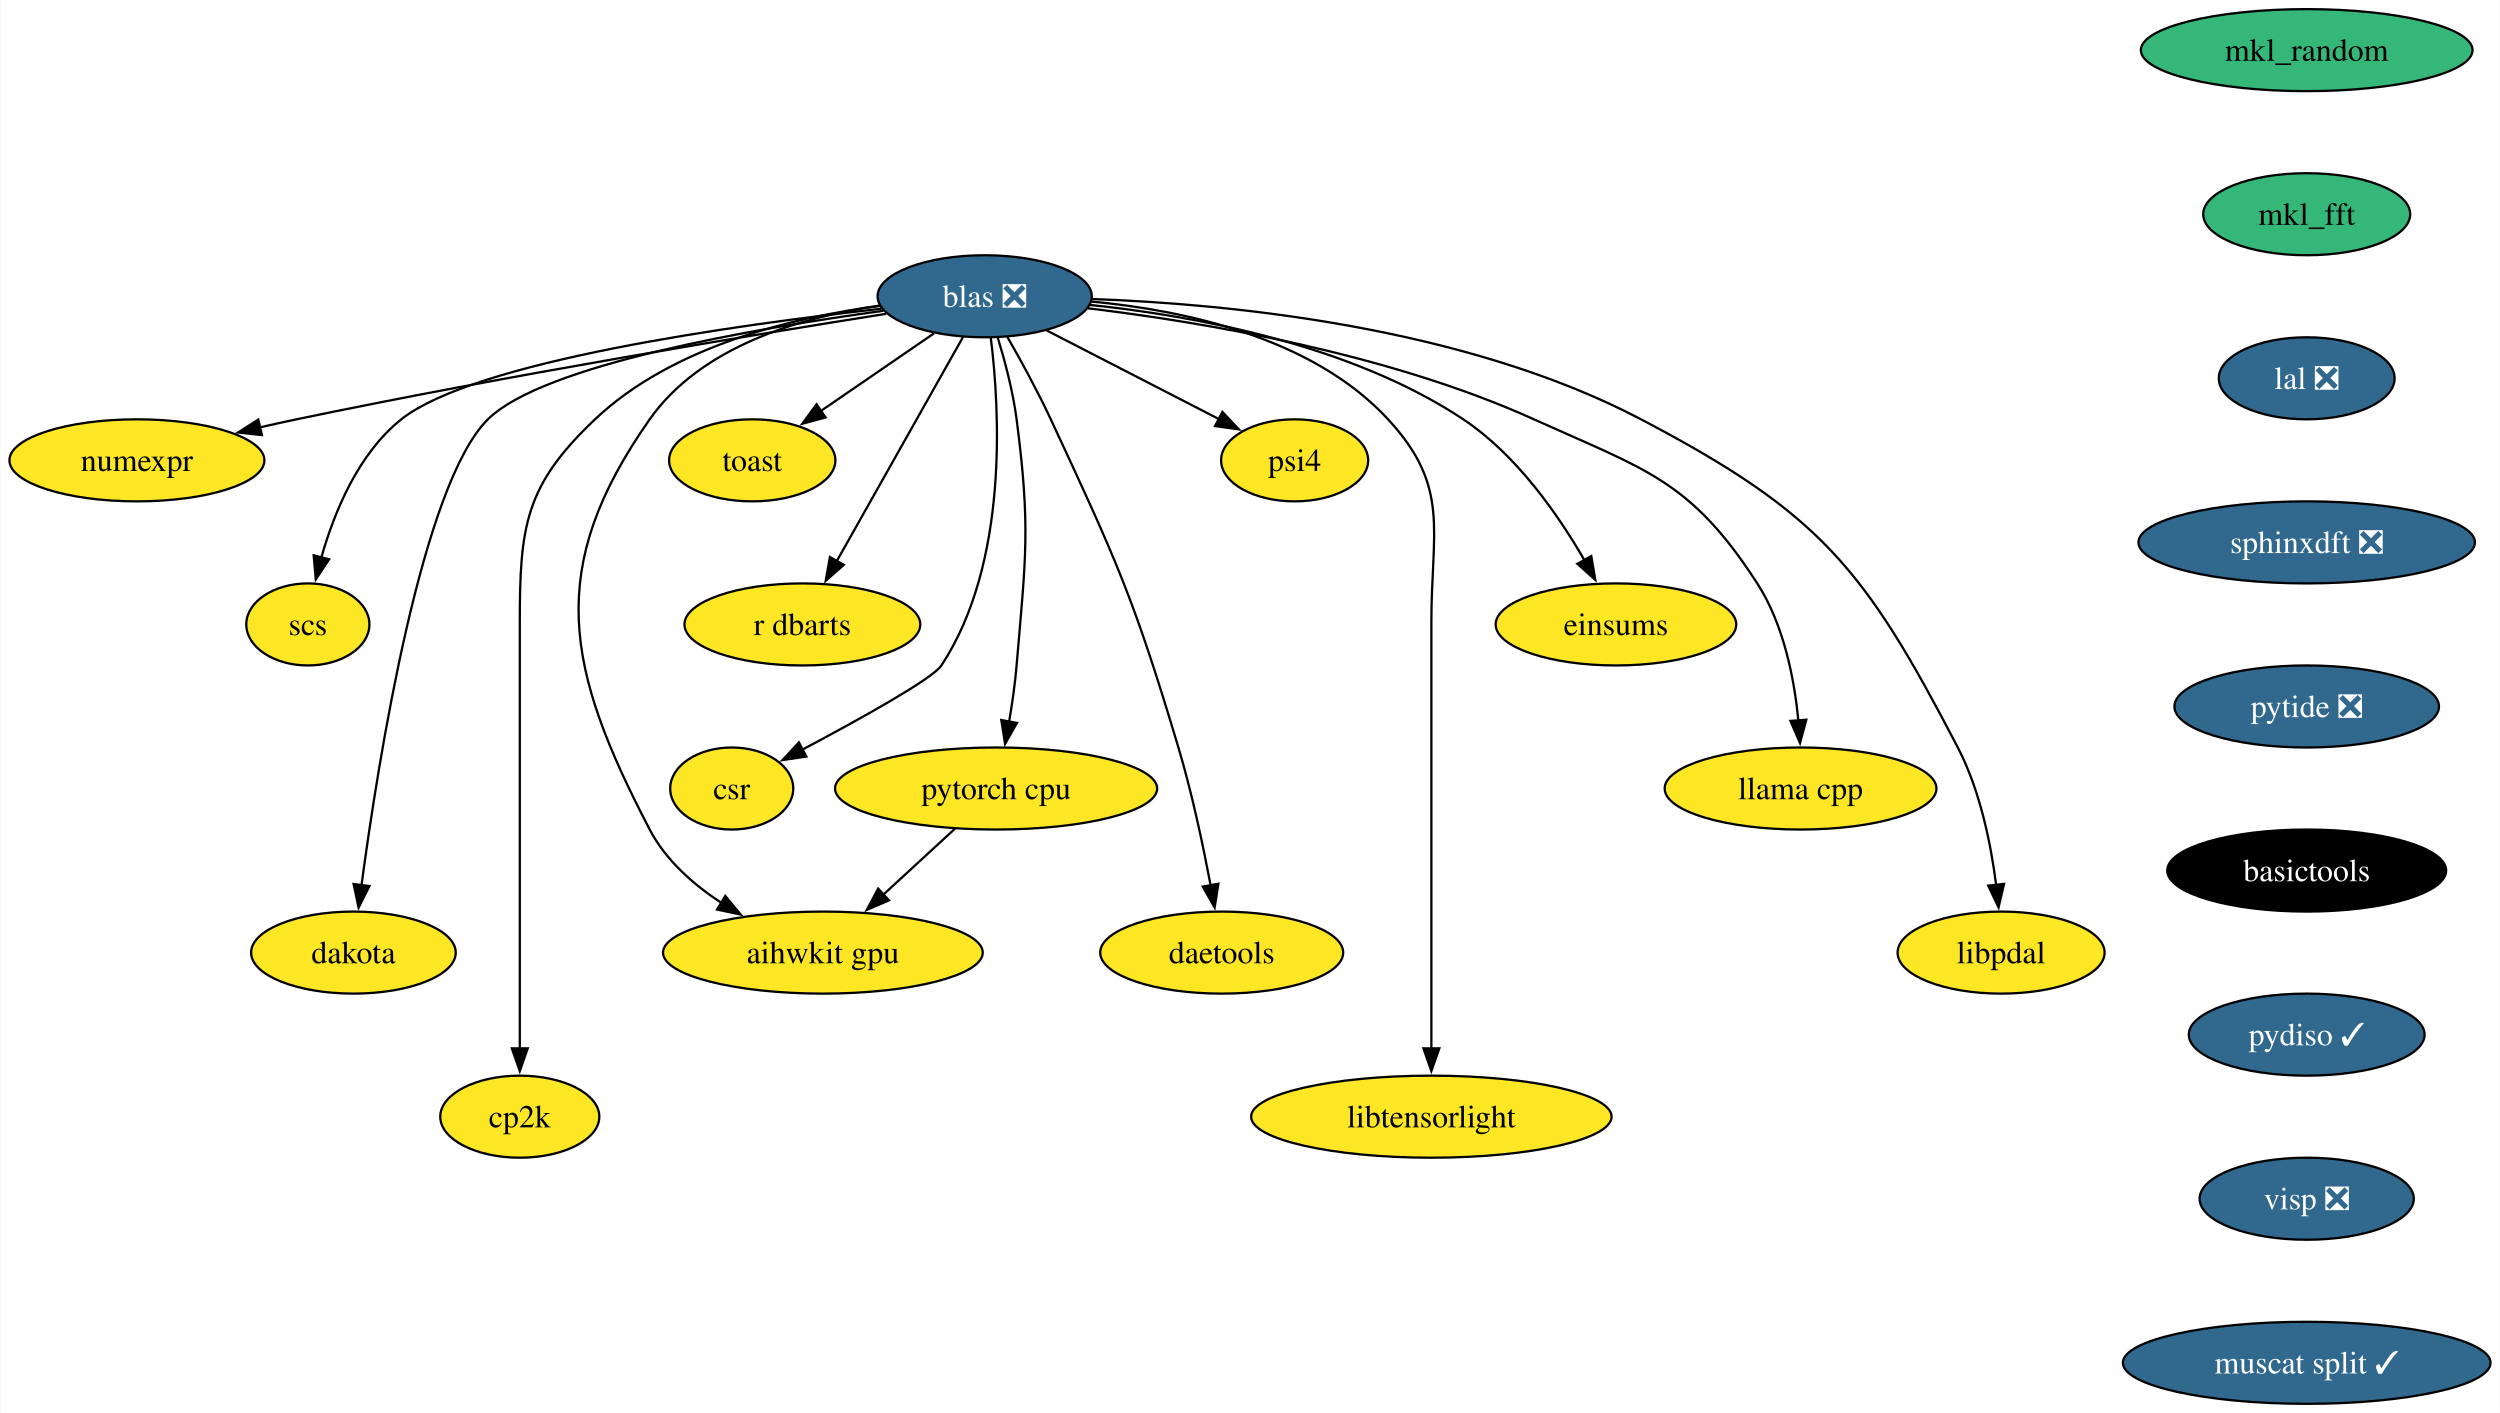
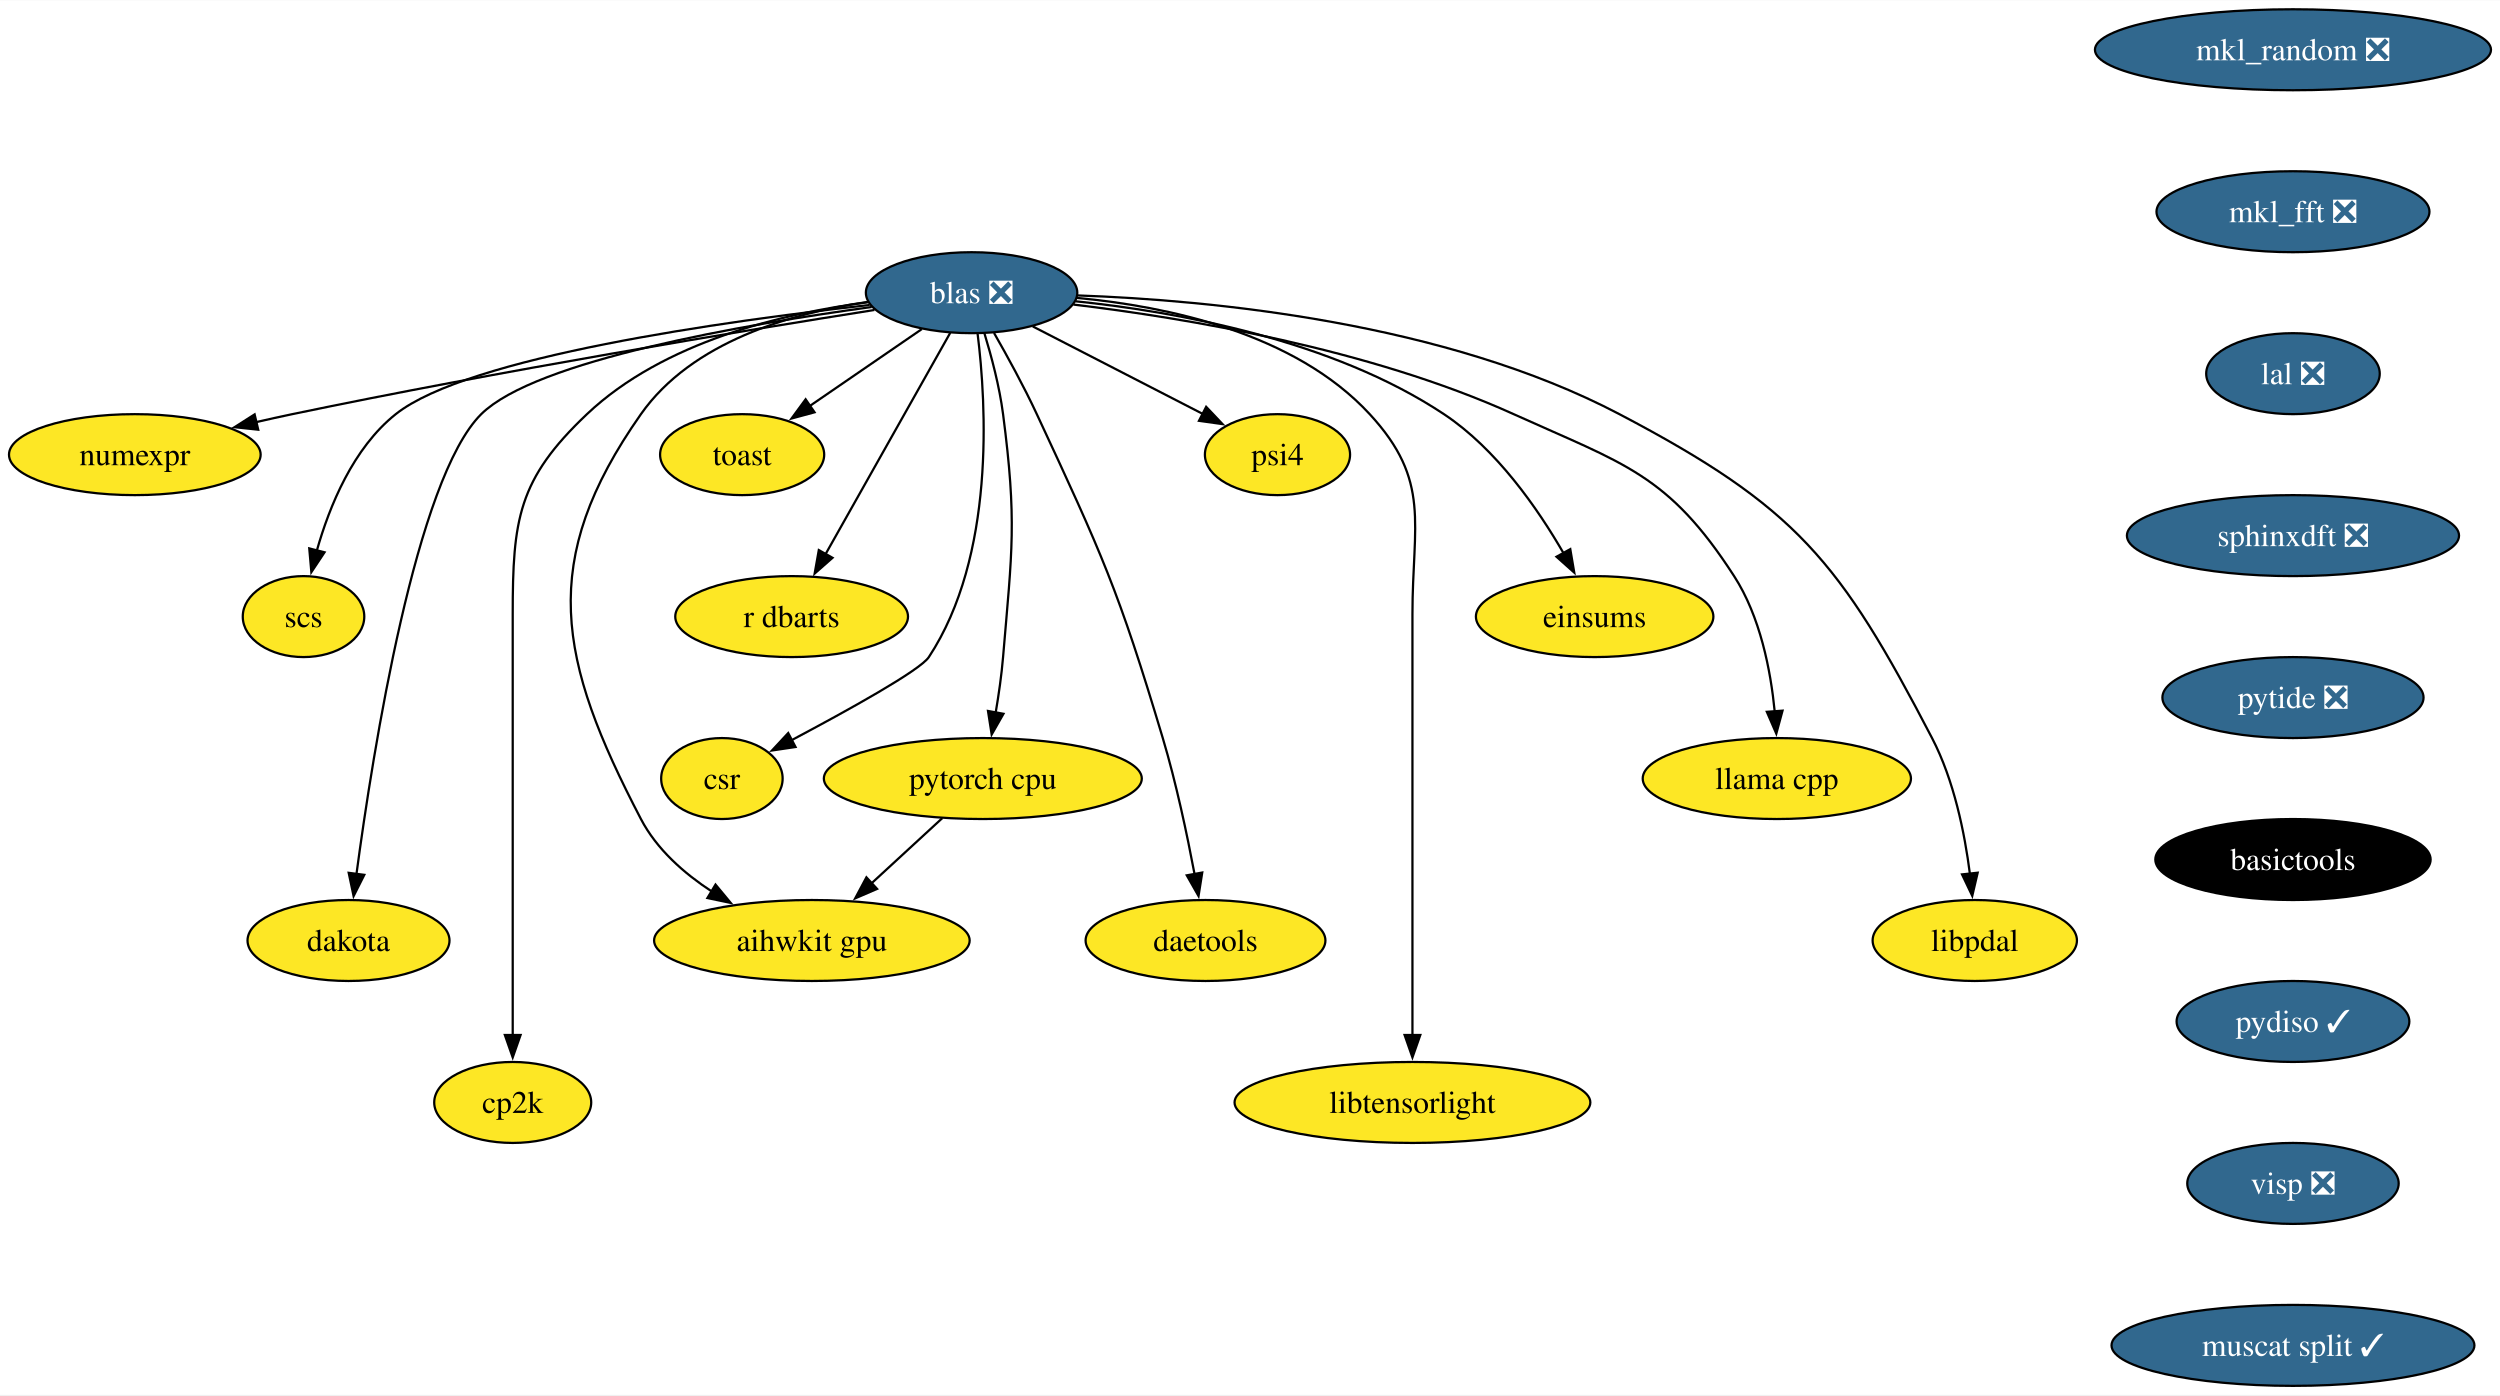
- <svg xmlns="http://www.w3.org/2000/svg" xmlns:xlink="http://www.w3.org/1999/xlink" width="1097pt" height="620pt" viewBox="0.00 0.00 1096.71 620.00">
+ <svg xmlns="http://www.w3.org/2000/svg" xmlns:xlink="http://www.w3.org/1999/xlink" width="1111pt" height="620pt" viewBox="0.00 0.00 1111.44 620.00">
  <g id="graph0" class="graph" transform="scale(1 1) rotate(0) translate(4 616)">
-     <polygon fill="white" stroke="none" points="-4,4 -4,-616 1092.71,-616 1092.71,4 -4,4" />
+     <polygon fill="white" stroke="none" points="-4,4 -4,-616 1107.44,-616 1107.44,4 -4,4" />
    <g id="node1" class="node">
      <g id="a_node1">
-         <a xlink:href="https://github.com/conda-forge/mkl_random-feedstock" xlink:title="mkl_random">
-           <ellipse fill="#35b779" stroke="black" cx="1008.04" cy="-594" rx="72.78" ry="18" />
-           <text text-anchor="middle" x="1008.04" y="-589.33" font-family="Times,serif" font-size="14.00">mkl_random</text>
+         <a xlink:href="https://github.com/conda-forge/mkl_random-feedstock/pull/39" xlink:title="mkl_random ❎">
+           <ellipse fill="#31688e" stroke="black" cx="1015.4" cy="-594" rx="88.04" ry="18" />
+           <text text-anchor="middle" x="1015.4" y="-589.33" font-family="Times,serif" font-size="14.00" fill="white">mkl_random ❎</text>
        </a>
      </g>
    </g>
    <g id="node2" class="node">
      <g id="a_node2">
-         <a xlink:href="https://github.com/conda-forge/mkl_fft-feedstock" xlink:title="mkl_fft">
-           <ellipse fill="#35b779" stroke="black" cx="1008.04" cy="-522" rx="45.42" ry="18" />
-           <text text-anchor="middle" x="1008.04" y="-517.33" font-family="Times,serif" font-size="14.00">mkl_fft</text>
+         <a xlink:href="https://github.com/conda-forge/mkl_fft-feedstock/pull/69" xlink:title="mkl_fft ❎">
+           <ellipse fill="#31688e" stroke="black" cx="1015.4" cy="-522" rx="60.68" ry="18" />
+           <text text-anchor="middle" x="1015.4" y="-517.33" font-family="Times,serif" font-size="14.00" fill="white">mkl_fft ❎</text>
        </a>
      </g>
    </g>
    <g id="node4" class="node">
      <g id="a_node4">
        <a xlink:href="https://github.com/conda-forge/lal-feedstock/pull/101" xlink:title="lal ❎">
-           <ellipse fill="#31688e" stroke="black" cx="1008.04" cy="-450" rx="38.58" ry="18" />
-           <text text-anchor="middle" x="1008.04" y="-445.32" font-family="Times,serif" font-size="14.00" fill="white">lal ❎</text>
+           <ellipse fill="#31688e" stroke="black" cx="1015.4" cy="-450" rx="38.58" ry="18" />
+           <text text-anchor="middle" x="1015.4" y="-445.32" font-family="Times,serif" font-size="14.00" fill="white">lal ❎</text>
        </a>
      </g>
    </g>
    <g id="node3" class="node">
      <g id="a_node3">
        <a xlink:href="https://github.com/conda-forge/numexpr-feedstock" xlink:title="numexpr">
          <ellipse fill="#fde725" stroke="black" cx="55.94" cy="-414" rx="55.94" ry="18" />
          <text text-anchor="middle" x="55.94" y="-409.32" font-family="Times,serif" font-size="14.00">numexpr</text>
        </a>
      </g>
    </g>
    <g id="node20" class="node">
      <g id="a_node20">
        <a xlink:href="https://github.com/conda-forge/sphinxdft-feedstock/pull/46" xlink:title="sphinxdft ❎">
-           <ellipse fill="#31688e" stroke="black" cx="1008.04" cy="-378" rx="73.83" ry="18" />
-           <text text-anchor="middle" x="1008.04" y="-373.32" font-family="Times,serif" font-size="14.00" fill="white">sphinxdft ❎</text>
+           <ellipse fill="#31688e" stroke="black" cx="1015.4" cy="-378" rx="73.83" ry="18" />
+           <text text-anchor="middle" x="1015.4" y="-373.32" font-family="Times,serif" font-size="14.00" fill="white">sphinxdft ❎</text>
        </a>
      </g>
    </g>
    <g id="node5" class="node">
      <g id="a_node5">
        <a xlink:href="https://github.com/conda-forge/blas-feedstock/pull/123" xlink:title="blas ❎">
          <ellipse fill="#31688e" stroke="black" cx="427.94" cy="-486" rx="47" ry="18" />
          <text text-anchor="middle" x="427.94" y="-481.32" font-family="Times,serif" font-size="14.00" fill="white">blas ❎</text>
        </a>
      </g>
    </g>
    <g id="edge3" class="edge">
      <path fill="none" stroke="black" d="M384.77,-478.32C326,-469.03 217.65,-451.16 125.94,-432 120.71,-430.91 115.27,-429.7 109.85,-428.46" />
      <polygon fill="black" stroke="black" points="110.8,-425.09 100.26,-426.21 109.2,-431.9 110.8,-425.09" />
    </g>
    <g id="node6" class="node">
      <g id="a_node6">
        <a xlink:href="https://github.com/conda-forge/scs-feedstock" xlink:title="scs">
          <ellipse fill="#fde725" stroke="black" cx="130.94" cy="-342" rx="27.01" ry="18" />
          <text text-anchor="middle" x="130.94" y="-337.32" font-family="Times,serif" font-size="14.00">scs</text>
        </a>
      </g>
    </g>
    <g id="edge4" class="edge">
      <path fill="none" stroke="black" d="M382.65,-480.54C318.12,-473.38 204.01,-457.49 171.94,-432 153.02,-416.96 142.47,-391.19 136.83,-371.24" />
      <polygon fill="black" stroke="black" points="140.28,-370.59 134.42,-361.76 133.49,-372.31 140.28,-370.59" />
    </g>
    <g id="node7" class="node">
      <g id="a_node7">
        <a xlink:href="https://github.com/conda-forge/pytorch-cpu-feedstock" xlink:title="pytorch cpu">
          <ellipse fill="#fde725" stroke="black" cx="432.94" cy="-270" rx="70.68" ry="18" />
          <text text-anchor="middle" x="432.94" y="-265.32" font-family="Times,serif" font-size="14.00">pytorch cpu</text>
        </a>
      </g>
    </g>
    <g id="edge5" class="edge">
      <path fill="none" stroke="black" d="M433.62,-468.04C436.77,-457.74 440.35,-444.27 441.94,-432 448.12,-384.4 445.98,-371.83 441.94,-324 441.27,-315.97 440.02,-307.33 438.67,-299.4" />
      <polygon fill="black" stroke="black" points="442.12,-298.79 436.87,-289.58 435.23,-300.05 442.12,-298.79" />
    </g>
    <g id="node8" class="node">
      <g id="a_node8">
        <a xlink:href="https://github.com/conda-forge/dakota-feedstock" xlink:title="dakota">
          <ellipse fill="#fde725" stroke="black" cx="150.94" cy="-198" rx="44.9" ry="18" />
          <text text-anchor="middle" x="150.94" y="-193.32" font-family="Times,serif" font-size="14.00">dakota</text>
        </a>
      </g>
    </g>
    <g id="edge6" class="edge">
      <path fill="none" stroke="black" d="M383.55,-479.64C327.14,-471.94 234.16,-455.98 209.94,-432 181.01,-403.34 161.9,-282.94 154.45,-227.35" />
      <polygon fill="black" stroke="black" points="157.96,-227.19 153.2,-217.73 151.02,-228.09 157.96,-227.19" />
    </g>
    <g id="node9" class="node">
      <g id="a_node9">
        <a xlink:href="https://github.com/conda-forge/cp2k-feedstock" xlink:title="cp2k">
          <ellipse fill="#fde725" stroke="black" cx="223.94" cy="-126" rx="34.9" ry="18" />
          <text text-anchor="middle" x="223.94" y="-121.33" font-family="Times,serif" font-size="14.00">cp2k</text>
        </a>
      </g>
    </g>
    <g id="edge7" class="edge">
      <path fill="none" stroke="black" d="M382.06,-481.8C344.04,-476.83 290.91,-464.16 256.94,-432 226.31,-402.99 223.94,-385.19 223.94,-343 223.94,-343 223.94,-343 223.94,-269 223.94,-229.74 223.94,-184.38 223.94,-155.69" />
      <polygon fill="black" stroke="black" points="227.44,-156 223.94,-146 220.44,-156 227.44,-156" />
    </g>
    <g id="node10" class="node">
      <g id="a_node10">
        <a xlink:href="https://github.com/conda-forge/toast-feedstock" xlink:title="toast">
          <ellipse fill="#fde725" stroke="black" cx="325.94" cy="-414" rx="36.48" ry="18" />
          <text text-anchor="middle" x="325.94" y="-409.32" font-family="Times,serif" font-size="14.00">toast</text>
        </a>
      </g>
    </g>
    <g id="edge8" class="edge">
      <path fill="none" stroke="black" d="M405.81,-469.81C391.26,-459.82 372.02,-446.62 356.07,-435.68" />
      <polygon fill="black" stroke="black" points="358.12,-432.83 347.89,-430.06 354.16,-438.61 358.12,-432.83" />
    </g>
    <g id="node11" class="node">
      <g id="a_node11">
        <a xlink:href="https://github.com/conda-forge/r-dbarts-feedstock" xlink:title="r dbarts">
          <ellipse fill="#fde725" stroke="black" cx="347.94" cy="-342" rx="51.74" ry="18" />
          <text text-anchor="middle" x="347.94" y="-337.32" font-family="Times,serif" font-size="14.00">r dbarts</text>
        </a>
      </g>
    </g>
    <g id="edge9" class="edge">
      <path fill="none" stroke="black" d="M418.45,-468.15C404.74,-443.81 379.25,-398.57 362.97,-369.67" />
      <polygon fill="black" stroke="black" points="366.12,-368.14 358.17,-361.14 360.02,-371.57 366.12,-368.14" />
    </g>
    <g id="node12" class="node">
      <g id="a_node12">
        <a xlink:href="https://github.com/conda-forge/csr-feedstock" xlink:title="csr">
          <ellipse fill="#fde725" stroke="black" cx="316.94" cy="-270" rx="27" ry="18" />
          <text text-anchor="middle" x="316.94" y="-265.32" font-family="Times,serif" font-size="14.00">csr</text>
        </a>
      </g>
    </g>
    <g id="edge10" class="edge">
      <path fill="none" stroke="black" d="M430.61,-467.81C434.54,-436.41 438.53,-368.88 408.94,-324 405.07,-318.12 372.99,-300.35 347.79,-286.99" />
      <polygon fill="black" stroke="black" points="349.68,-284.03 339.2,-282.47 346.42,-290.23 349.68,-284.03" />
    </g>
    <g id="node13" class="node">
      <g id="a_node13">
        <a xlink:href="https://github.com/conda-forge/daetools-feedstock" xlink:title="daetools">
          <ellipse fill="#fde725" stroke="black" cx="531.94" cy="-198" rx="53.31" ry="18" />
          <text text-anchor="middle" x="531.94" y="-193.32" font-family="Times,serif" font-size="14.00">daetools</text>
        </a>
      </g>
    </g>
    <g id="edge11" class="edge">
      <path fill="none" stroke="black" d="M437.92,-468.1C443.8,-457.84 451.19,-444.36 456.94,-432 485.93,-369.75 493.27,-353.79 512.94,-288 518.9,-268.08 523.76,-245.11 527.07,-227.5" />
      <polygon fill="black" stroke="black" points="530.49,-228.22 528.84,-217.76 523.61,-226.97 530.49,-228.22" />
    </g>
    <g id="node14" class="node">
      <g id="a_node14">
        <a xlink:href="https://github.com/conda-forge/libtensorlight-feedstock" xlink:title="libtensorlight">
          <ellipse fill="#fde725" stroke="black" cx="623.94" cy="-126" rx="79.09" ry="18" />
          <text text-anchor="middle" x="623.94" y="-121.33" font-family="Times,serif" font-size="14.00">libtensorlight</text>
        </a>
      </g>
    </g>
    <g id="edge12" class="edge">
      <path fill="none" stroke="black" d="M474.69,-483.68C514.94,-479.96 571.67,-468.07 604.94,-432 632.37,-402.27 623.94,-383.45 623.94,-343 623.94,-343 623.94,-343 623.94,-269 623.94,-229.74 623.94,-184.38 623.94,-155.69" />
      <polygon fill="black" stroke="black" points="627.44,-156 623.94,-146 620.44,-156 627.44,-156" />
    </g>
    <g id="node15" class="node">
      <g id="a_node15">
        <a xlink:href="https://github.com/conda-forge/psi4-feedstock" xlink:title="psi4">
          <ellipse fill="#fde725" stroke="black" cx="563.94" cy="-414" rx="32.27" ry="18" />
          <text text-anchor="middle" x="563.94" y="-409.32" font-family="Times,serif" font-size="14.00">psi4</text>
        </a>
      </g>
    </g>
    <g id="edge13" class="edge">
      <path fill="none" stroke="black" d="M455.14,-471C476.92,-459.79 507.56,-444.02 530.78,-432.07" />
      <polygon fill="black" stroke="black" points="532.23,-435.26 539.52,-427.57 529.03,-429.04 532.23,-435.26" />
    </g>
    <g id="node16" class="node">
      <g id="a_node16">
        <a xlink:href="https://github.com/conda-forge/aihwkit-gpu-feedstock" xlink:title="aihwkit gpu">
          <ellipse fill="#fde725" stroke="black" cx="356.94" cy="-198" rx="70.15" ry="18" />
          <text text-anchor="middle" x="356.94" y="-193.32" font-family="Times,serif" font-size="14.00">aihwkit gpu</text>
        </a>
      </g>
    </g>
    <g id="edge14" class="edge">
      <path fill="none" stroke="black" d="M381.75,-481.9C347.71,-476.92 303.56,-464.19 280.94,-432 234.96,-366.54 243.94,-322.93 280.94,-252 287.94,-238.59 300.05,-227.88 312.58,-219.7" />
      <polygon fill="black" stroke="black" points="314.1,-222.87 320.86,-214.71 310.49,-216.87 314.1,-222.87" />
    </g>
    <g id="node17" class="node">
      <g id="a_node17">
        <a xlink:href="https://github.com/conda-forge/einsums-feedstock" xlink:title="einsums">
          <ellipse fill="#fde725" stroke="black" cx="704.94" cy="-342" rx="52.79" ry="18" />
          <text text-anchor="middle" x="704.94" y="-337.32" font-family="Times,serif" font-size="14.00">einsums</text>
        </a>
      </g>
    </g>
    <g id="edge15" class="edge">
      <path fill="none" stroke="black" d="M474.1,-482.19C519.2,-477.51 588.14,-465.08 637.94,-432 661.27,-416.51 679.64,-390.08 691.2,-370.03" />
      <polygon fill="black" stroke="black" points="694.11,-372 695.88,-361.55 687.98,-368.61 694.11,-372" />
    </g>
    <g id="node18" class="node">
      <g id="a_node18">
        <a xlink:href="https://github.com/conda-forge/llama.cpp-feedstock" xlink:title="llama cpp">
          <ellipse fill="#fde725" stroke="black" cx="785.94" cy="-270" rx="59.63" ry="18" />
          <text text-anchor="middle" x="785.94" y="-265.32" font-family="Times,serif" font-size="14.00">llama cpp</text>
        </a>
      </g>
    </g>
    <g id="edge16" class="edge">
      <path fill="none" stroke="black" d="M473.24,-480.72C523.05,-474.74 604.55,-461.15 668.94,-432 718.18,-409.71 737.61,-405.39 766.94,-360 778.55,-342.04 783.2,-318.19 785,-299.7" />
      <polygon fill="black" stroke="black" points="788.47,-300.18 785.7,-289.95 781.49,-299.67 788.47,-300.18" />
    </g>
    <g id="node19" class="node">
      <g id="a_node19">
        <a xlink:href="https://github.com/conda-forge/libpdal-feedstock" xlink:title="libpdal">
          <ellipse fill="#fde725" stroke="black" cx="873.94" cy="-198" rx="45.42" ry="18" />
          <text text-anchor="middle" x="873.94" y="-193.32" font-family="Times,serif" font-size="14.00">libpdal</text>
        </a>
      </g>
    </g>
    <g id="edge17" class="edge">
      <path fill="none" stroke="black" d="M475.1,-484.78C534.53,-482.67 638.31,-472.78 715.94,-432 794.69,-390.63 813.88,-366.9 854.94,-288 864.71,-269.24 869.46,-245.75 871.77,-227.62" />
      <polygon fill="black" stroke="black" points="875.23,-228.14 872.82,-217.82 868.27,-227.39 875.23,-228.14" />
    </g>
    <g id="edge18" class="edge">
      <path fill="none" stroke="black" d="M414.93,-252.41C405.54,-243.76 393.86,-233 383.45,-223.42" />
      <polygon fill="black" stroke="black" points="385.93,-220.94 376.2,-216.74 381.19,-226.09 385.93,-220.94" />
    </g>
    <g id="node21" class="node">
      <g id="a_node21">
        <a xlink:href="https://github.com/conda-forge/pytide-feedstock/pull/27" xlink:title="pytide ❎">
-           <ellipse fill="#31688e" stroke="black" cx="1008.04" cy="-306" rx="58.05" ry="18" />
-           <text text-anchor="middle" x="1008.04" y="-301.32" font-family="Times,serif" font-size="14.00" fill="white">pytide ❎</text>
+           <ellipse fill="#31688e" stroke="black" cx="1015.4" cy="-306" rx="58.05" ry="18" />
+           <text text-anchor="middle" x="1015.4" y="-301.32" font-family="Times,serif" font-size="14.00" fill="white">pytide ❎</text>
        </a>
      </g>
    </g>
    <g id="node22" class="node">
      <g id="a_node22">
        <a xlink:href="https://github.com/conda-forge/basictools-feedstock" xlink:title="basictools">
-           <ellipse fill="#000000" stroke="black" cx="1008.04" cy="-234" rx="61.2" ry="18" />
-           <text text-anchor="middle" x="1008.04" y="-229.32" font-family="Times,serif" font-size="14.00" fill="white">basictools</text>
+           <ellipse fill="#000000" stroke="black" cx="1015.4" cy="-234" rx="61.2" ry="18" />
+           <text text-anchor="middle" x="1015.4" y="-229.32" font-family="Times,serif" font-size="14.00" fill="white">basictools</text>
        </a>
      </g>
    </g>
    <g id="node23" class="node">
      <g id="a_node23">
        <a xlink:href="https://github.com/conda-forge/pydiso-feedstock/pull/14" xlink:title="pydiso ✓">
-           <ellipse fill="#31688e" stroke="black" cx="1008.04" cy="-162" rx="51.74" ry="18" />
-           <text text-anchor="middle" x="1008.04" y="-157.32" font-family="Times,serif" font-size="14.00" fill="white">pydiso ✓</text>
+           <ellipse fill="#31688e" stroke="black" cx="1015.4" cy="-162" rx="51.74" ry="18" />
+           <text text-anchor="middle" x="1015.4" y="-157.32" font-family="Times,serif" font-size="14.00" fill="white">pydiso ✓</text>
        </a>
      </g>
    </g>
    <g id="node24" class="node">
      <g id="a_node24">
        <a xlink:href="https://github.com/conda-forge/visp-feedstock/pull/21" xlink:title="visp ❎">
-           <ellipse fill="#31688e" stroke="black" cx="1008.04" cy="-90" rx="47" ry="18" />
-           <text text-anchor="middle" x="1008.04" y="-85.33" font-family="Times,serif" font-size="14.00" fill="white">visp ❎</text>
+           <ellipse fill="#31688e" stroke="black" cx="1015.4" cy="-90" rx="47" ry="18" />
+           <text text-anchor="middle" x="1015.4" y="-85.33" font-family="Times,serif" font-size="14.00" fill="white">visp ❎</text>
        </a>
      </g>
    </g>
    <g id="node25" class="node">
      <g id="a_node25">
        <a xlink:href="https://github.com/conda-forge/muscat-split-feedstock/pull/16" xlink:title="muscat split ✓">
-           <ellipse fill="#31688e" stroke="black" cx="1008.04" cy="-18" rx="80.67" ry="18" />
-           <text text-anchor="middle" x="1008.04" y="-13.32" font-family="Times,serif" font-size="14.00" fill="white">muscat split ✓</text>
+           <ellipse fill="#31688e" stroke="black" cx="1015.4" cy="-18" rx="80.67" ry="18" />
+           <text text-anchor="middle" x="1015.4" y="-13.32" font-family="Times,serif" font-size="14.00" fill="white">muscat split ✓</text>
        </a>
      </g>
    </g>
  </g>
</svg>
